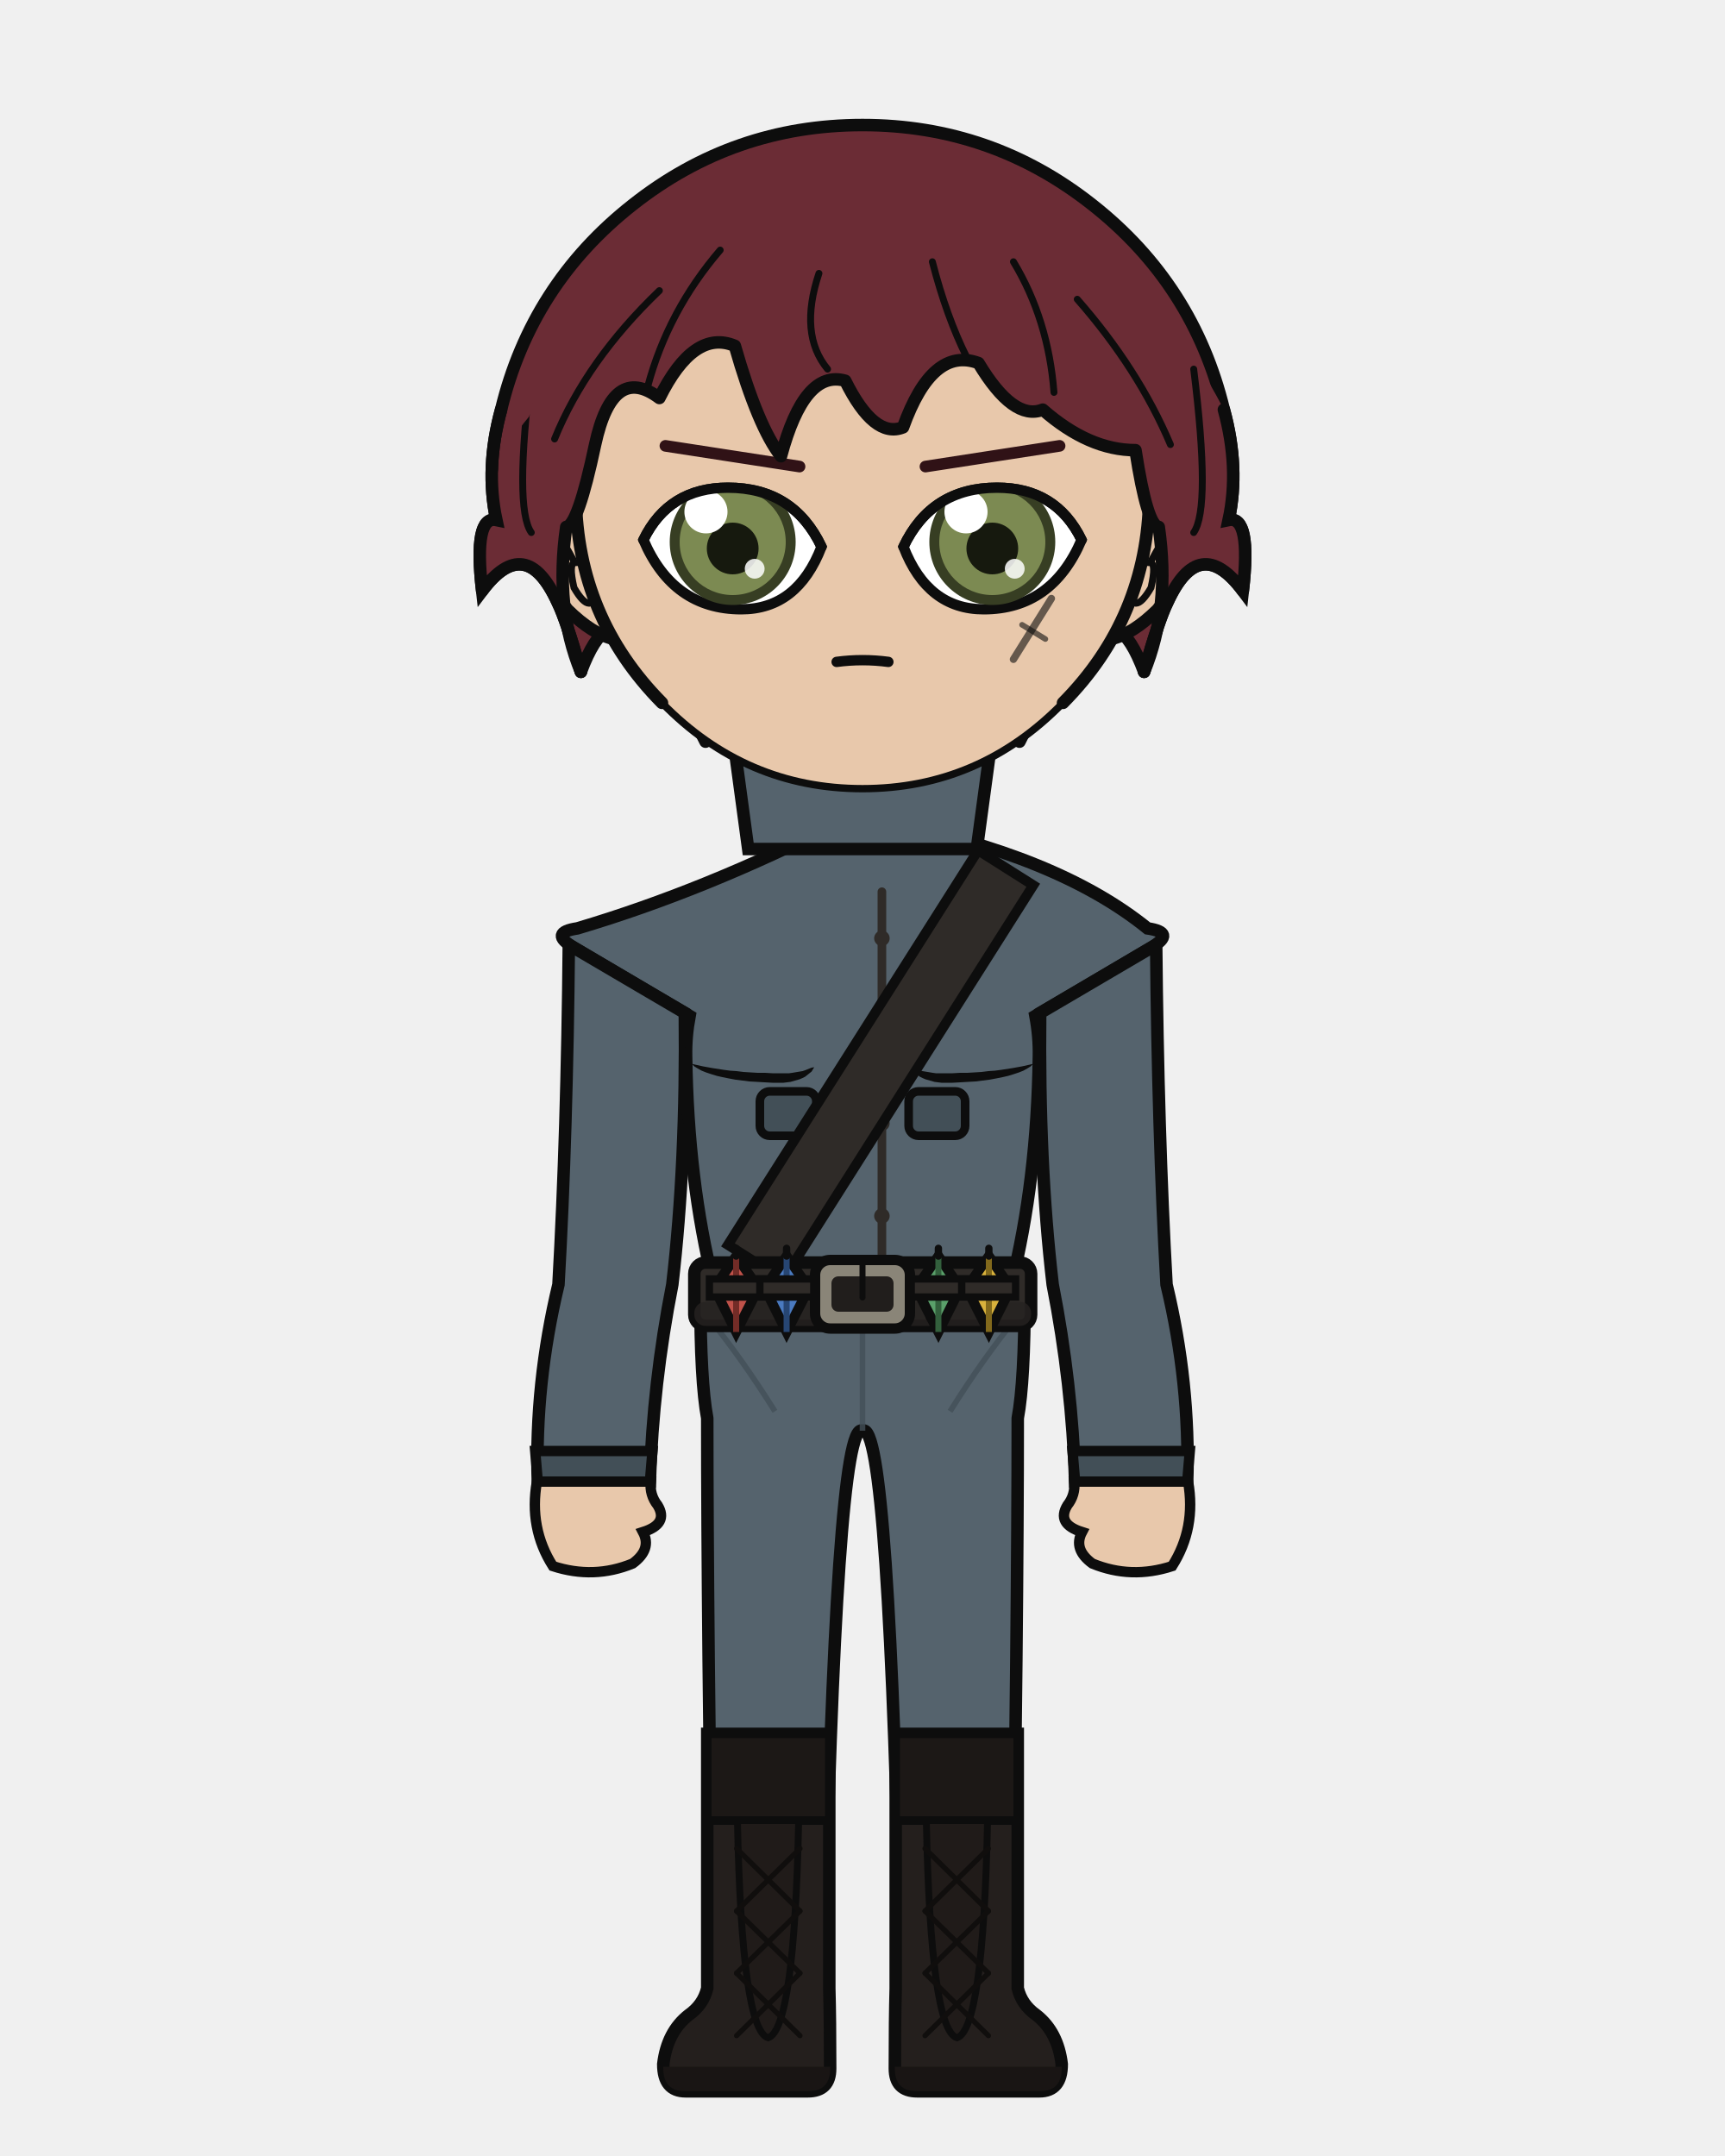
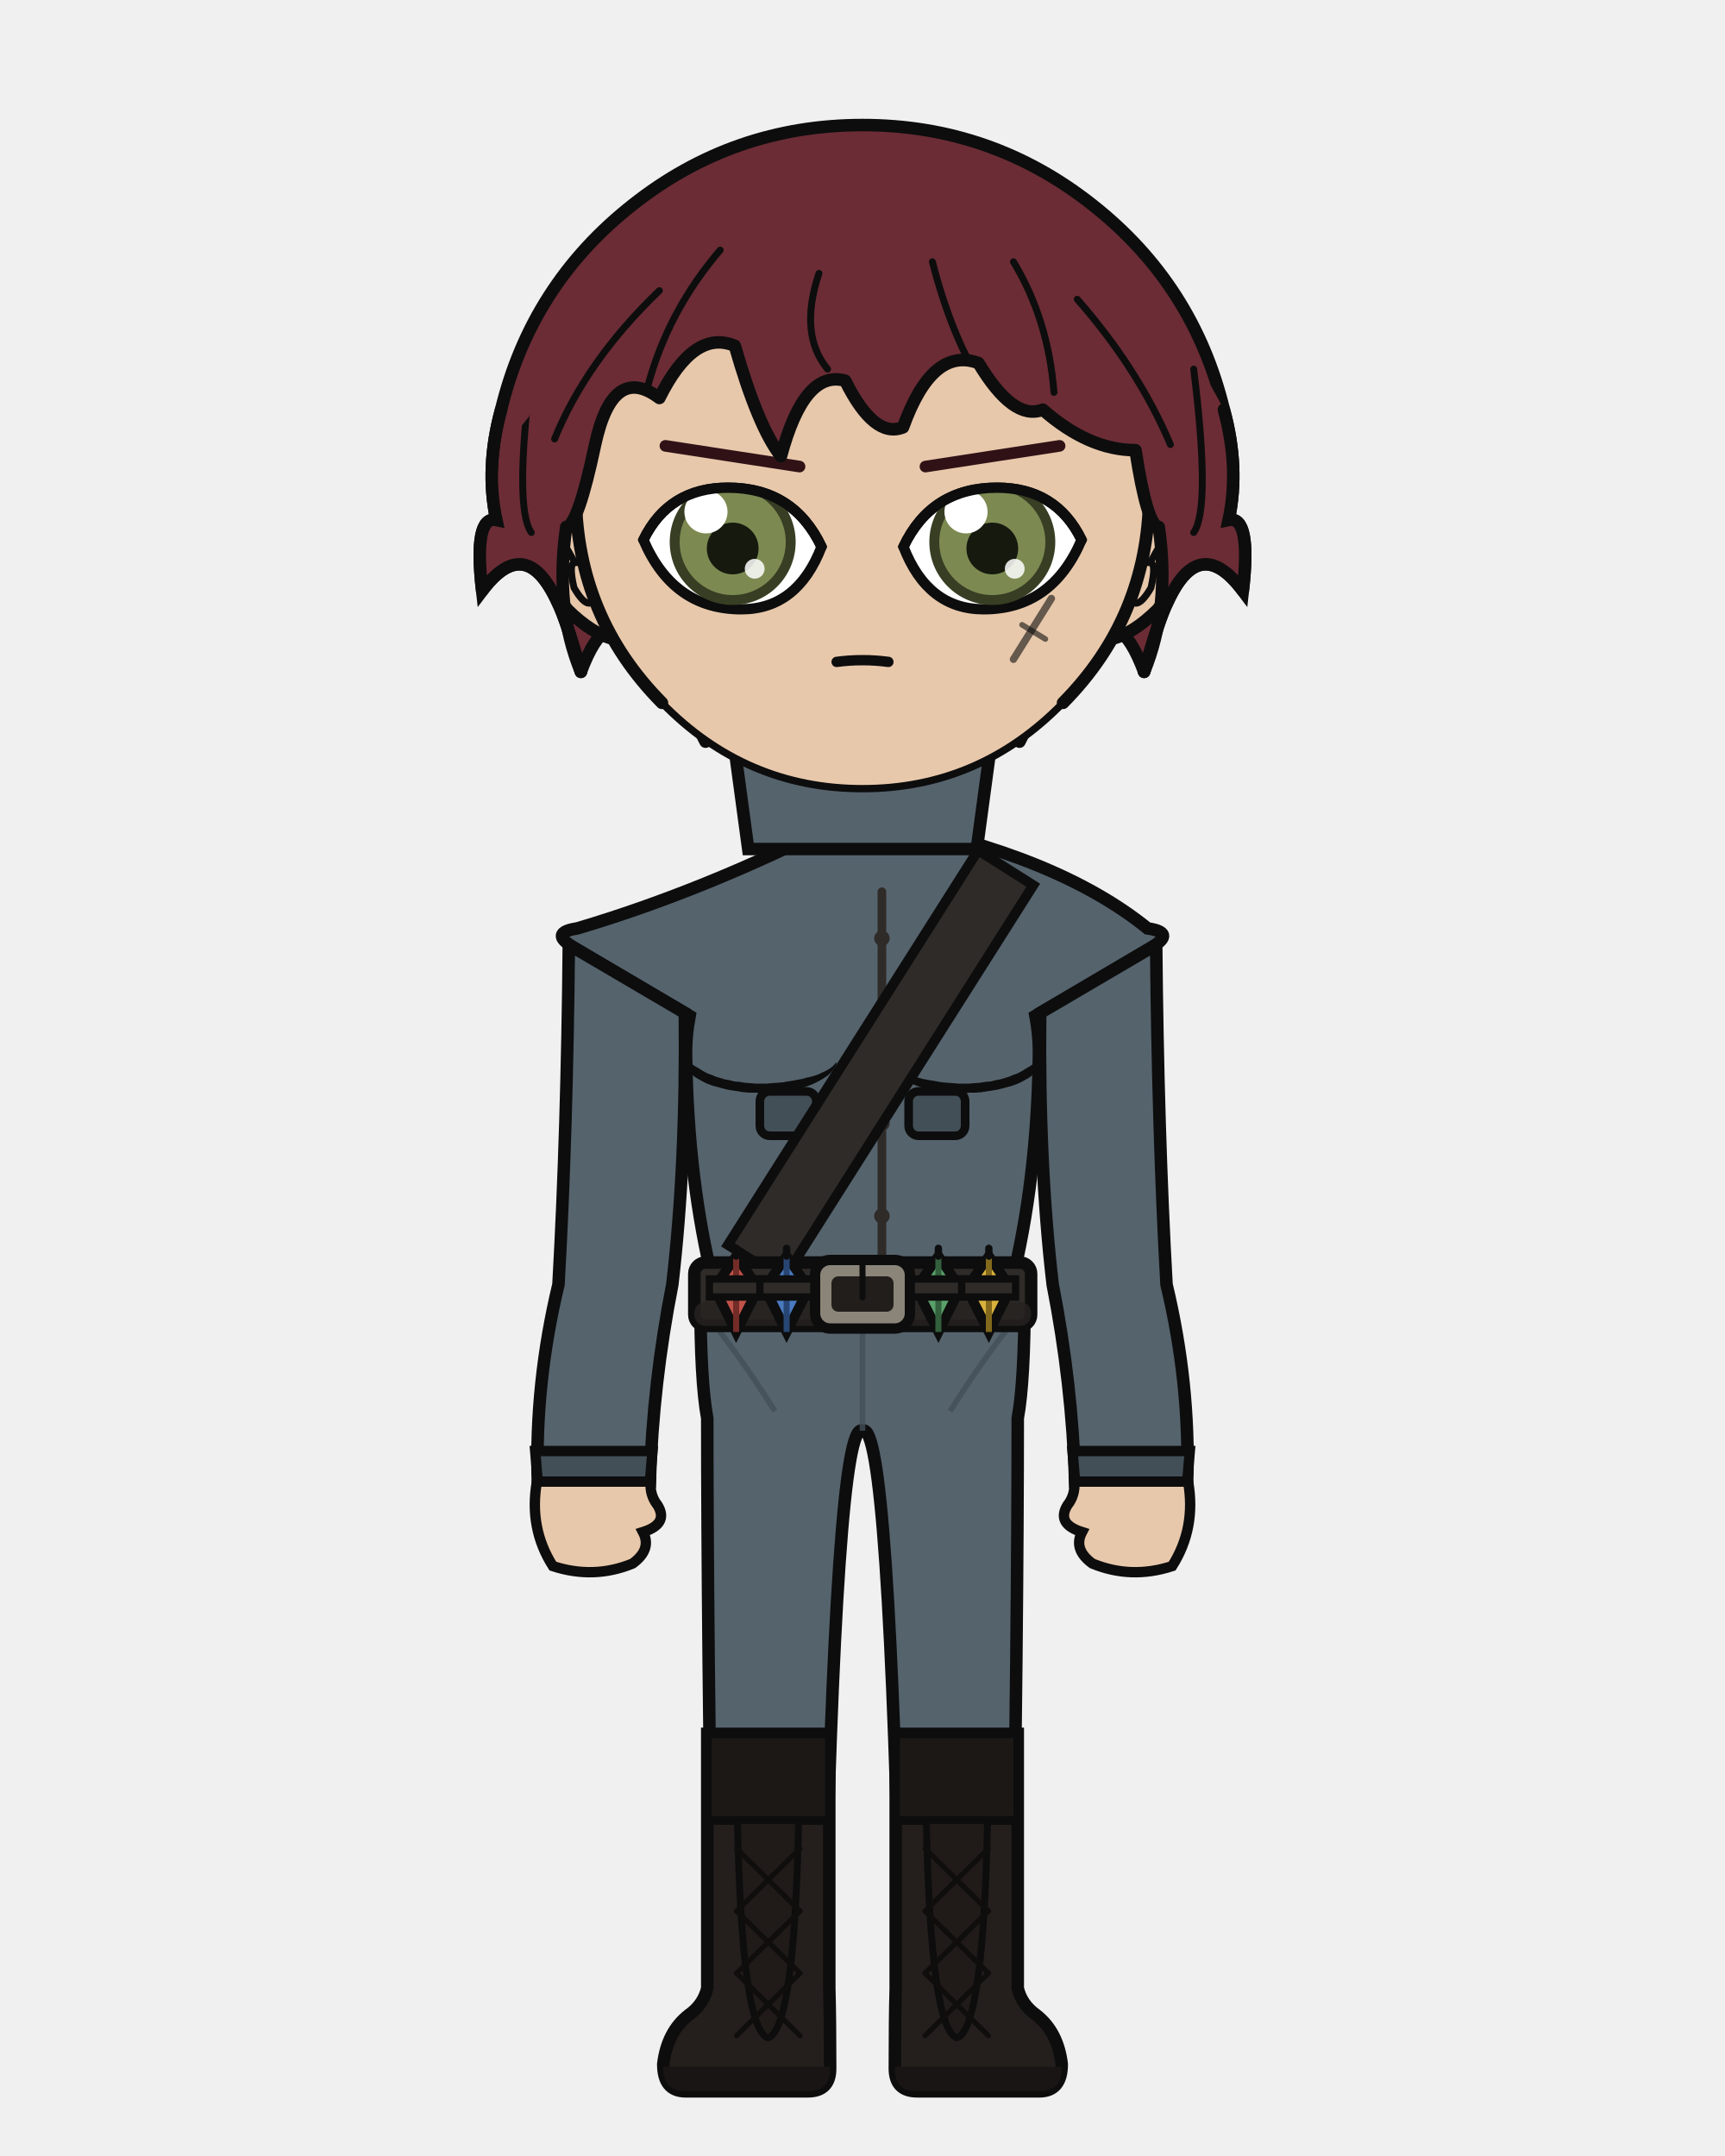
<svg xmlns="http://www.w3.org/2000/svg" width="400" height="500" viewBox="0 0 400 500">
  <defs>
    <clipPath id="hair-front">
      <path d="M 134.7 155.8 Q 128.6 141.0 131.3 122.2 Q 134.0 122.0 138.0 103.1 Q 142.1 84.2 152.9 92.3 Q 160.9 76.2 170.4 80.2 Q 175.8 99.1 181.1 105.8 Q 186.5 85.6 196.0 88.3 Q 202.7 101.8 209.4 99.1 Q 216.2 80.2 226.9 84.2 Q 235.0 97.7 241.8 95.0 Q 252.5 104.4 263.3 104.4 Q 266.0 122.0 268.7 122.2 Q 271.4 141.0 265.3 155.8 Q 268.7 143.7 270.7 139.7 Q 278.1 123.5 288.2 137.0 Q 290.2 119.5 284.9 120.6 Q 287.5 108.5 283.8 95.0 Q 270.8 69.8 249.2 52.8 Q 227.5 35.8 200.0 35.8 Q 172.5 35.8 150.8 52.8 Q 129.2 69.8 122.7 96.6 Q 112.5 108.5 115.1 120.6 Q 109.8 119.5 111.8 137.0 Q 121.9 123.5 129.3 139.7 Q 131.3 143.7 134.7 155.8 Z" />
    </clipPath>
  </defs>
  <path d="M 116.2 95.0 Q 123.2 66.0 146.7 47.5 Q 170.1 29.0 200.0 29.0 Q 229.9 29.0 253.3 47.5 Q 276.8 66.0 283.8 95.0 Q 287.5 108.5 284.9 120.6 Q 290.2 119.5 288.2 137.0 Q 278.1 123.5 270.7 139.7 Q 268.7 143.7 265.3 155.8 Q 259.3 139.7 252.5 149.1 Q 245.8 153.1 236.4 172.0 Q 220.2 153.1 200.0 157.2 Q 179.8 153.1 163.6 172.0 Q 154.2 153.1 147.5 149.1 Q 140.7 139.7 134.7 155.8 Q 131.3 143.7 129.3 139.7 Q 121.9 123.5 111.8 137.0 Q 109.8 119.5 115.1 120.6 Q 112.5 108.5 116.2 95.0 Z" fill="#6b2c35" />
  <path d="M 116.2 95.0 Q 123.2 66.0 146.7 47.5 Q 170.1 29.0 200.0 29.0 Q 229.9 29.0 253.3 47.5 Q 276.8 66.0 283.8 95.0 Q 287.5 108.5 284.9 120.6 Q 290.2 119.5 288.2 137.0 Q 278.1 123.5 270.7 139.7 Q 268.7 143.7 265.3 155.8 Q 259.3 139.7 252.5 149.1 Q 245.8 153.1 236.4 172.0 Q 220.2 153.1 200.0 157.2 Q 179.8 153.1 163.6 172.0 Q 154.2 153.1 147.5 149.1 Q 140.7 139.7 134.7 155.8 Q 131.3 143.7 129.3 139.7 Q 121.9 123.5 111.8 137.0 Q 109.8 119.5 115.1 120.6 Q 112.5 108.5 116.2 95.0 Z" fill="none" stroke="#0d0d0d" stroke-width="2.9" stroke-linecap="round" stroke-linejoin="round" />
  <path d="M 181.9 199.2 Q 168.1 215.1 140.5 223.6 Q 136.2 224.9 136.2 229.2 Q 136.2 235.6 150.2 235.6 L 154.4 235.6 L 154.4 231.3 L 164.2 231.3 Q 163.4 240.4 163.4 245.0 Q 163.5 247.0 165.0 247.9 Q 166.5 248.8 166.5 250.9 Q 167.1 276.3 169.8 297.9 Q 169.8 318.7 169.8 335.7 L 194.2 335.7 L 200.0 328.9 L 205.8 335.7 L 230.2 335.7 Q 230.2 318.7 230.2 297.9 Q 232.9 276.3 233.5 250.9 Q 233.5 248.8 235.0 247.9 Q 236.5 247.0 236.6 245.0 Q 236.6 240.4 235.8 235.6 L 235.8 231.3 L 245.6 231.3 L 245.6 235.6 L 249.8 235.6 Q 263.8 235.6 263.8 229.2 Q 263.8 224.9 259.5 223.6 Q 239.5 206.9 218.1 199.2 Z" fill="#e8c8ab" stroke="#0d0d0d" stroke-width="2.9" />
  <rect x="181.9" y="172.5" width="36.3" height="38.0" rx="12.7" fill="#e8c8ab" />
  <line x1="181.9" y1="172.5" x2="181.9" y2="199.2" stroke="#0d0d0d" stroke-width="2.9" />
  <line x1="218.1" y1="172.5" x2="218.1" y2="199.2" stroke="#0d0d0d" stroke-width="2.9" />
  <path d="M 162.4 300.1 L 237.6 300.1 Q 237.6 320.3 236.0 328.9 Q 236.0 375.2 234.7 461.1 L 209.0 461.1 Q 206.2 328.9 200.0 331.8 Q 193.8 328.9 191.0 461.1 L 165.3 461.1 Q 164.0 375.2 164.0 328.9 Q 162.4 320.3 162.4 300.1 Z" fill="#55636d" stroke="#0d0d0d" stroke-width="2.9" stroke-linejoin="round" />
  <line x1="200.0" y1="303.9" x2="200.0" y2="331.8" stroke="#424f57" stroke-width="1.3" opacity="0.8" />
  <path d="M 164.0 305.2 Q 171.8 314.7 179.7 327.3" fill="none" stroke="#424f57" stroke-width="1.3" opacity="0.8" />
  <path d="M 236.0 305.2 Q 228.2 314.7 220.3 327.3" fill="none" stroke="#424f57" stroke-width="1.3" opacity="0.8" />
  <path d="M 192.3 402.1 L 192.3 461.1 Q 192.5 468.3 192.5 479.7 Q 192.5 485.0 187.3 485.0 L 159.0 485.0 Q 153.8 485.0 153.8 478.7 Q 154.7 471.2 159.7 467.3 Q 163.1 464.9 164.0 461.1 L 164.0 402.1 Z" fill="#241f1d" stroke="#0d0d0d" stroke-width="2.9" />
  <path d="M 192.5 479.3 L 153.8 479.3 L 153.8 479.7 Q 153.8 485.0 159.0 485.0 L 187.3 485.0 Q 192.5 485.0 192.5 479.7 Z" fill="#191514" />
  <rect x="164.0" y="402.1" width="28.3" height="20.1" fill="#1c1816" stroke="#0d0d0d" stroke-width="2.0" />
  <path d="M 171.0 422.2 L 185.2 422.2 Q 184.2 470.7 178.1 472.6 Q 172.0 470.7 171.0 422.2 Z" fill="#201b19" stroke="#0d0d0d" stroke-width="1.6" />
  <line x1="185.5" y1="428.7" x2="170.8" y2="443.2" stroke="#100e0d" stroke-width="1.2" stroke-linecap="round" />
  <line x1="170.8" y1="428.7" x2="185.5" y2="443.2" stroke="#100e0d" stroke-width="1.2" stroke-linecap="round" />
  <line x1="185.5" y1="443.2" x2="170.8" y2="457.6" stroke="#100e0d" stroke-width="1.2" stroke-linecap="round" />
  <line x1="170.8" y1="443.2" x2="185.5" y2="457.6" stroke="#100e0d" stroke-width="1.2" stroke-linecap="round" />
  <line x1="185.5" y1="457.6" x2="170.8" y2="472.1" stroke="#100e0d" stroke-width="1.2" stroke-linecap="round" />
  <line x1="170.8" y1="457.6" x2="185.5" y2="472.1" stroke="#100e0d" stroke-width="1.2" stroke-linecap="round" />
  <path d="M 207.7 402.1 L 207.7 461.1 Q 207.5 468.3 207.5 479.7 Q 207.5 485.0 212.7 485.0 L 241.0 485.0 Q 246.2 485.0 246.2 478.7 Q 245.3 471.2 240.3 467.3 Q 236.9 464.9 236.0 461.1 L 236.0 402.1 Z" fill="#241f1d" stroke="#0d0d0d" stroke-width="2.9" />
  <path d="M 207.5 479.3 L 246.2 479.3 L 246.2 479.7 Q 246.2 485.0 241.0 485.0 L 212.7 485.0 Q 207.5 485.0 207.5 479.7 Z" fill="#191514" />
  <rect x="207.7" y="402.1" width="28.3" height="20.1" fill="#1c1816" stroke="#0d0d0d" stroke-width="2.0" />
  <path d="M 214.8 422.2 L 229.0 422.2 Q 228.0 470.7 221.9 472.6 Q 215.8 470.7 214.8 422.2 Z" fill="#201b19" stroke="#0d0d0d" stroke-width="1.6" />
  <line x1="229.2" y1="428.7" x2="214.5" y2="443.2" stroke="#100e0d" stroke-width="1.2" stroke-linecap="round" />
  <line x1="214.5" y1="428.7" x2="229.2" y2="443.2" stroke="#100e0d" stroke-width="1.2" stroke-linecap="round" />
  <line x1="229.2" y1="443.2" x2="214.5" y2="457.6" stroke="#100e0d" stroke-width="1.2" stroke-linecap="round" />
  <line x1="214.5" y1="443.2" x2="229.2" y2="457.6" stroke="#100e0d" stroke-width="1.2" stroke-linecap="round" />
  <line x1="229.2" y1="457.6" x2="214.5" y2="472.1" stroke="#100e0d" stroke-width="1.2" stroke-linecap="round" />
  <line x1="214.5" y1="457.6" x2="229.2" y2="472.1" stroke="#100e0d" stroke-width="1.2" stroke-linecap="round" />
  <path d="M 194.9 190.5 Q 163.6 206.5 133.9 215.3 Q 127.2 216.3 133.0 219.7 L 159.9 235.6 Q 159.0 240.4 159.1 245.0 Q 159.5 273.8 165.5 297.9 Q 165.2 299.1 165.2 300.1 L 234.8 300.1 Q 234.8 299.1 234.5 297.9 Q 240.5 273.8 240.9 245.0 Q 241.0 240.4 240.1 235.6 L 267.0 219.7 Q 272.8 216.3 266.1 215.3 Q 245.1 198.3 205.1 190.5 L 200.0 195.6 Z" fill="#55636d" stroke="#0d0d0d" stroke-width="2.9" />
-   <path d="M 160.4 246.7 L 161.2 246.9 L 162.1 247.1 L 163.0 247.3 L 164.1 247.5 L 165.2 247.7 L 166.5 247.9 L 167.8 248.1 L 169.3 248.3 L 170.8 248.4 L 172.4 248.6 L 174.0 248.7 L 175.7 248.8 L 177.4 248.8 L 179.1 248.9 L 180.9 248.9 L 181.7 248.9 L 182.3 248.9 L 183.0 248.9 L 183.7 248.8 L 184.3 248.7 L 184.9 248.6 L 185.5 248.5 L 186.1 248.4 L 186.7 248.2 L 187.2 248.0 L 187.7 247.8 L 188.2 247.6 L 188.8 247.5 L 188.8 247.5 L 188.5 248.0 L 188.2 248.5 L 187.7 248.9 L 187.2 249.3 L 186.7 249.7 L 186.1 250.0 L 185.4 250.3 L 184.7 250.5 L 184.0 250.7 L 183.3 250.9 L 182.5 251.0 L 181.7 251.1 L 180.9 251.1 L 179.1 251.1 L 177.3 251.0 L 175.6 250.9 L 173.8 250.8 L 172.2 250.6 L 170.6 250.4 L 169.0 250.1 L 167.5 249.8 L 166.2 249.5 L 164.9 249.1 L 163.7 248.7 L 162.7 248.3 L 161.8 247.8 L 161.0 247.3 L 160.4 246.7 Z" fill="#0d0d0d" stroke="none" />
-   <path d="M 239.6 246.7 L 238.8 246.9 L 237.9 247.1 L 237.0 247.3 L 235.9 247.5 L 234.8 247.7 L 233.5 247.9 L 232.2 248.1 L 230.7 248.3 L 229.2 248.4 L 227.6 248.6 L 226.0 248.7 L 224.3 248.8 L 222.6 248.8 L 220.9 248.9 L 219.1 248.9 L 218.3 248.9 L 217.7 248.9 L 217.0 248.9 L 216.3 248.8 L 215.7 248.7 L 215.1 248.6 L 214.5 248.5 L 213.9 248.4 L 213.3 248.2 L 212.8 248.0 L 212.3 247.8 L 211.8 247.6 L 211.2 247.5 L 211.2 247.5 L 211.5 248.0 L 211.8 248.5 L 212.3 248.9 L 212.8 249.3 L 213.3 249.7 L 213.9 250.0 L 214.6 250.3 L 215.3 250.5 L 216.0 250.7 L 216.7 250.9 L 217.5 251.0 L 218.3 251.1 L 219.1 251.1 L 220.9 251.1 L 222.7 251.0 L 224.4 250.9 L 226.2 250.8 L 227.8 250.6 L 229.4 250.4 L 231.0 250.1 L 232.5 249.8 L 233.8 249.5 L 235.1 249.1 L 236.3 248.7 L 237.3 248.3 L 238.2 247.8 L 239.0 247.3 L 239.6 246.7 Z" fill="#0d0d0d" stroke="none" />
+   <path d="M 159.1 245.0 L 159.4 245.5 L 159.7 245.9 L 160.0 246.3 L 160.4 246.7 L 160.9 247.1 L 161.4 247.4 L 162.1 247.8 L 162.7 248.2 L 163.4 248.6 L 164.2 249.0 L 165.1 249.3 L 166.0 249.7 L 167.0 250.0 L 168.0 250.3 L 169.1 250.5 L 170.3 250.8 L 171.5 250.9 L 172.7 251.1 L 174.0 251.2 L 175.2 251.3 L 176.5 251.3 L 177.8 251.3 L 179.0 251.2 L 180.3 251.1 L 181.5 251.0 L 182.7 250.8 L 183.9 250.6 L 185.0 250.4 L 186.1 250.2 L 187.1 249.9 L 188.1 249.7 L 189.1 249.4 L 189.9 249.1 L 190.7 248.7 L 191.4 248.4 L 192.1 248.0 L 192.7 247.6 L 193.2 247.2 L 193.6 246.7 L 194.0 246.3 L 194.0 246.3 L 193.9 246.9 L 193.6 247.5 L 193.2 248.1 L 192.7 248.7 L 192.1 249.3 L 191.4 249.8 L 190.6 250.3 L 189.7 250.8 L 188.7 251.3 L 187.7 251.7 L 186.6 252.1 L 185.5 252.5 L 184.3 252.8 L 183.0 253.0 L 181.8 253.2 L 180.5 253.3 L 179.1 253.4 L 177.8 253.5 L 176.5 253.5 L 175.1 253.4 L 173.8 253.4 L 172.5 253.3 L 171.2 253.1 L 169.9 252.9 L 168.7 252.7 L 167.5 252.4 L 166.4 252.1 L 165.3 251.8 L 164.2 251.4 L 163.3 251.0 L 162.4 250.5 L 161.5 250.0 L 160.8 249.5 L 160.2 248.9 L 159.7 248.2 L 159.3 247.5 L 159.1 246.9 L 158.9 246.2 L 158.9 245.6 L 159.1 245.0 Z" fill="#0d0d0d" stroke="none" />
+   <path d="M 240.9 245.0 L 240.6 245.5 L 240.3 245.9 L 240.0 246.3 L 239.6 246.7 L 239.1 247.1 L 238.6 247.4 L 237.9 247.8 L 237.3 248.2 L 236.6 248.6 L 235.8 249.0 L 234.9 249.3 L 234.0 249.7 L 233.0 250.0 L 232.0 250.3 L 230.9 250.5 L 229.7 250.8 L 228.5 250.9 L 227.3 251.1 L 226.0 251.2 L 224.8 251.3 L 223.5 251.3 L 222.2 251.3 L 221.0 251.2 L 219.7 251.1 L 218.5 251.0 L 217.3 250.8 L 216.1 250.6 L 215.0 250.4 L 213.9 250.2 L 212.9 249.9 L 211.9 249.7 L 210.9 249.4 L 210.1 249.1 L 209.3 248.7 L 208.6 248.4 L 207.9 248.0 L 207.3 247.6 L 206.8 247.2 L 206.4 246.7 L 206.0 246.3 L 206.0 246.3 L 206.1 246.9 L 206.4 247.5 L 206.8 248.1 L 207.3 248.7 L 207.9 249.3 L 208.6 249.8 L 209.4 250.3 L 210.3 250.8 L 211.3 251.3 L 212.3 251.7 L 213.4 252.1 L 214.5 252.5 L 215.7 252.8 L 217.0 253.0 L 218.2 253.2 L 219.5 253.3 L 220.9 253.4 L 222.2 253.5 L 223.5 253.5 L 224.9 253.4 L 226.2 253.4 L 227.5 253.3 L 228.8 253.1 L 230.1 252.9 L 231.3 252.7 L 232.5 252.4 L 233.6 252.1 L 234.7 251.8 L 235.8 251.4 L 236.7 251.0 L 237.6 250.5 L 238.5 250.0 L 239.2 249.5 L 239.8 248.9 L 240.3 248.2 L 240.7 247.5 L 240.9 246.9 L 241.1 246.2 L 241.1 245.6 L 240.9 245.0 Z" fill="#0d0d0d" stroke="none" />
  <path d="M 204.5 206.8 L 204.5 292.8" fill="none" stroke="#2f2b28" stroke-width="2.0" stroke-linecap="round" />
  <circle cx="204.5" cy="217.6" r="1.8" fill="#2f2b28" />
  <circle cx="204.5" cy="239.1" r="1.8" fill="#2f2b28" />
  <circle cx="204.5" cy="260.5" r="1.8" fill="#2f2b28" />
  <circle cx="204.5" cy="282.0" r="1.8" fill="#2f2b28" />
  <rect x="176.2" y="253.1" width="13.1" height="10.3" rx="2.3" fill="#424f57" stroke="#0d0d0d" stroke-width="2.0" />
  <rect x="210.7" y="253.1" width="13.1" height="10.3" rx="2.3" fill="#424f57" stroke="#0d0d0d" stroke-width="2.0" />
  <path d="M 226.8 197.2 L 168.8 288.7 L 181.6 296.8 L 239.6 205.3 Z" fill="#2f2b28" stroke="#0d0d0d" stroke-width="2.3" />
  <rect x="161.0" y="292.8" width="78.1" height="14.7" rx="2.6" fill="#2f2b28" stroke="#0d0d0d" stroke-width="2.9" />
  <rect x="161.0" y="301.9" width="78.1" height="5.6" rx="2.6" fill="#262220" opacity="0.8" />
  <rect x="189.0" y="292.2" width="22.0" height="15.9" rx="3.5" fill="#8a8578" stroke="#0d0d0d" stroke-width="2.4" />
  <rect x="192.8" y="296.0" width="14.4" height="8.2" rx="1.6" fill="#211e1c" />
  <line x1="200.0" y1="292.2" x2="200.0" y2="300.9" stroke="#0d0d0d" stroke-width="1.4" stroke-linecap="round" />
  <rect x="215.4" y="293.9" width="3.2" height="12.3" rx="1.0" fill="#211e1c" stroke="#0d0d0d" stroke-width="1.6" />
  <path d="M 170.7 291.3 L 175.9 298.7 L 170.7 308.9 L 165.6 298.7 Z" fill="#c0524a" stroke="#0d0d0d" stroke-width="2.3" />
  <line x1="170.7" y1="291.3" x2="170.7" y2="308.9" stroke="#732c27" stroke-width="1.4" />
  <line x1="170.7" y1="289.5" x2="170.7" y2="291.3" stroke="#0d0d0d" stroke-width="1.7" stroke-linecap="round" />
  <rect x="164.5" y="296.6" width="12.5" height="4.2" fill="#2f2b28" stroke="#0d0d0d" stroke-width="1.7" />
  <path d="M 182.4 291.3 L 187.6 298.7 L 182.4 308.9 L 177.3 298.7 Z" fill="#4a7ac0" stroke="#0d0d0d" stroke-width="2.3" />
  <line x1="182.4" y1="291.3" x2="182.4" y2="308.9" stroke="#274673" stroke-width="1.4" />
  <line x1="182.4" y1="289.5" x2="182.4" y2="291.3" stroke="#0d0d0d" stroke-width="1.7" stroke-linecap="round" />
  <rect x="176.2" y="296.6" width="12.5" height="4.2" fill="#2f2b28" stroke="#0d0d0d" stroke-width="1.7" />
  <path d="M 217.6 291.3 L 222.7 298.7 L 217.6 308.9 L 212.4 298.7 Z" fill="#5aa06a" stroke="#0d0d0d" stroke-width="2.3" />
  <line x1="217.6" y1="291.3" x2="217.6" y2="308.9" stroke="#33603d" stroke-width="1.4" />
  <line x1="217.6" y1="289.5" x2="217.6" y2="291.3" stroke="#0d0d0d" stroke-width="1.7" stroke-linecap="round" />
  <rect x="211.3" y="296.6" width="12.5" height="4.2" fill="#2f2b28" stroke="#0d0d0d" stroke-width="1.7" />
  <path d="M 229.3 291.3 L 234.4 298.7 L 229.3 308.9 L 224.1 298.7 Z" fill="#d9b23c" stroke="#0d0d0d" stroke-width="2.3" />
  <line x1="229.3" y1="291.3" x2="229.3" y2="308.9" stroke="#82691c" stroke-width="1.4" />
  <line x1="229.3" y1="289.5" x2="229.3" y2="291.3" stroke="#0d0d0d" stroke-width="1.7" stroke-linecap="round" />
  <rect x="223.0" y="296.6" width="12.5" height="4.2" fill="#2f2b28" stroke="#0d0d0d" stroke-width="1.7" />
  <path d="M 158.8 234.9 L 131.9 219.1 Q 131.5 262.4 129.5 297.9 Q 124.0 320.8 124.7 343.6 L 150.7 343.6 Q 151.4 320.8 155.9 297.9 Q 159.2 269.6 158.8 234.9 Z" fill="#55636d" stroke="#0d0d0d" stroke-width="2.9" />
  <path d="M 124.1 336.5 L 151.3 336.5 L 150.7 343.6 L 124.7 343.6 Z" fill="#424f57" stroke="#0d0d0d" stroke-width="2.4" />
  <path d="M 124.5 343.6 Q 122.6 354.4 128.2 363.2 Q 137.7 366.3 146.7 362.6 Q 151.2 359.3 149.1 355.3 Q 155.1 353.4 152.5 349.1 Q 150.6 346.7 150.9 343.6 Z" fill="#e8c8ab" stroke="#0d0d0d" stroke-width="2.4" />
  <path d="M 241.2 234.9 L 268.1 219.1 Q 268.5 262.4 270.5 297.9 Q 276.0 320.8 275.3 343.6 L 249.3 343.6 Q 248.6 320.8 244.1 297.9 Q 240.8 269.6 241.2 234.9 Z" fill="#55636d" stroke="#0d0d0d" stroke-width="2.9" />
  <path d="M 248.7 336.5 L 275.9 336.5 L 275.3 343.6 L 249.3 343.6 Z" fill="#424f57" stroke="#0d0d0d" stroke-width="2.4" />
  <path d="M 275.5 343.6 Q 277.4 354.4 271.8 363.2 Q 262.3 366.3 253.3 362.6 Q 248.8 359.3 250.9 355.3 Q 244.9 353.4 247.5 349.1 Q 249.4 346.7 249.1 343.6 Z" fill="#e8c8ab" stroke="#0d0d0d" stroke-width="2.4" />
  <defs>
    <mask id="bust-c3304e0aa9" maskUnits="userSpaceOnUse" x="0" y="0" width="400" height="500">
      <path d="M 159.9 235.6 Q 159.0 240.4 159.1 245.0 Q 159.5 273.8 165.5 297.9 L 168.4 297.9 Q 164.9 269.9 164.9 235.6 Z M 240.1 235.6 Q 241.0 240.4 240.9 245.0 Q 240.5 273.8 234.5 297.9 L 231.6 297.9 Q 235.1 269.9 235.1 235.6 Z" fill="white" />
    </mask>
    <clipPath id="bust-arms-40ae65443d">
      <path d="M 158.8 234.9 L 131.9 219.1 Q 131.5 262.4 129.5 297.9 Q 124.0 320.8 124.7 343.6 L 150.7 343.6 Q 151.4 320.8 155.9 297.9 Q 159.2 269.6 158.8 234.9 Z" />
      <path d="M 241.2 234.9 L 268.1 219.1 Q 268.5 262.4 270.5 297.9 Q 276.0 320.8 275.3 343.6 L 249.3 343.6 Q 248.6 320.8 244.1 297.9 Q 240.8 269.6 241.2 234.9 Z" />
    </clipPath>
  </defs>
  <g mask="url(#bust-c3304e0aa9)">
    <path d="M 194.9 190.5 Q 163.6 206.5 133.9 215.3 Q 127.2 216.3 133.0 219.7 L 159.9 235.6 Q 159.0 240.4 159.1 245.0 Q 159.5 273.8 165.5 297.9 Q 165.2 299.1 165.2 300.1 L 234.8 300.1 Q 234.8 299.1 234.5 297.9 Q 240.5 273.8 240.9 245.0 Q 241.0 240.4 240.1 235.6 L 267.0 219.7 Q 272.8 216.3 266.1 215.3 Q 245.1 198.3 205.1 190.5 L 200.0 195.6 Z" fill="#55636d" stroke="#0d0d0d" stroke-width="2.9" />
-     <path d="M 160.4 246.7 L 161.2 246.9 L 162.1 247.1 L 163.0 247.3 L 164.1 247.5 L 165.2 247.7 L 166.5 247.9 L 167.8 248.1 L 169.3 248.3 L 170.8 248.4 L 172.4 248.6 L 174.0 248.7 L 175.7 248.8 L 177.4 248.8 L 179.1 248.9 L 180.9 248.9 L 181.7 248.9 L 182.3 248.9 L 183.0 248.9 L 183.7 248.8 L 184.3 248.7 L 184.9 248.6 L 185.5 248.5 L 186.1 248.4 L 186.7 248.2 L 187.2 248.0 L 187.7 247.8 L 188.2 247.6 L 188.8 247.5 L 188.8 247.5 L 188.5 248.0 L 188.2 248.5 L 187.7 248.9 L 187.2 249.3 L 186.7 249.7 L 186.1 250.0 L 185.4 250.3 L 184.7 250.5 L 184.0 250.7 L 183.3 250.9 L 182.5 251.0 L 181.7 251.1 L 180.9 251.1 L 179.1 251.1 L 177.3 251.0 L 175.6 250.9 L 173.8 250.8 L 172.2 250.6 L 170.6 250.4 L 169.0 250.1 L 167.5 249.8 L 166.2 249.5 L 164.9 249.1 L 163.7 248.7 L 162.7 248.3 L 161.8 247.8 L 161.0 247.3 L 160.4 246.7 Z" fill="#0d0d0d" stroke="none" />
-     <path d="M 239.6 246.7 L 238.8 246.9 L 237.9 247.1 L 237.0 247.3 L 235.9 247.5 L 234.8 247.7 L 233.5 247.9 L 232.2 248.1 L 230.7 248.3 L 229.2 248.4 L 227.6 248.6 L 226.0 248.7 L 224.3 248.8 L 222.6 248.8 L 220.9 248.9 L 219.1 248.9 L 218.3 248.9 L 217.7 248.9 L 217.0 248.9 L 216.3 248.8 L 215.7 248.7 L 215.1 248.6 L 214.5 248.5 L 213.9 248.4 L 213.3 248.2 L 212.8 248.0 L 212.3 247.8 L 211.8 247.6 L 211.2 247.5 L 211.2 247.5 L 211.5 248.0 L 211.8 248.5 L 212.3 248.9 L 212.8 249.3 L 213.3 249.7 L 213.9 250.0 L 214.6 250.3 L 215.3 250.5 L 216.0 250.7 L 216.7 250.9 L 217.5 251.0 L 218.3 251.1 L 219.1 251.1 L 220.9 251.1 L 222.7 251.0 L 224.4 250.9 L 226.2 250.8 L 227.8 250.6 L 229.4 250.4 L 231.0 250.1 L 232.5 249.8 L 233.8 249.5 L 235.1 249.1 L 236.3 248.7 L 237.3 248.3 L 238.2 247.8 L 239.0 247.3 L 239.6 246.7 Z" fill="#0d0d0d" stroke="none" />
+     <path d="M 159.1 245.0 L 159.4 245.5 L 159.7 245.9 L 160.0 246.3 L 160.4 246.7 L 160.9 247.1 L 161.4 247.4 L 162.1 247.8 L 162.7 248.2 L 163.4 248.6 L 164.2 249.0 L 165.1 249.3 L 166.0 249.7 L 167.0 250.0 L 168.0 250.3 L 169.1 250.5 L 170.3 250.8 L 171.5 250.9 L 172.7 251.1 L 174.0 251.2 L 175.2 251.3 L 176.5 251.3 L 177.8 251.3 L 179.0 251.2 L 180.3 251.1 L 181.5 251.0 L 182.7 250.8 L 183.9 250.6 L 185.0 250.4 L 186.1 250.2 L 187.1 249.9 L 188.1 249.7 L 189.1 249.4 L 189.9 249.1 L 190.7 248.7 L 191.4 248.4 L 192.1 248.0 L 192.7 247.6 L 193.2 247.2 L 193.6 246.7 L 194.0 246.3 L 194.0 246.3 L 193.9 246.9 L 193.6 247.5 L 193.2 248.1 L 192.7 248.7 L 192.1 249.3 L 191.4 249.8 L 190.6 250.3 L 189.7 250.8 L 188.7 251.3 L 187.7 251.7 L 186.6 252.1 L 185.5 252.5 L 184.3 252.8 L 183.0 253.0 L 181.8 253.2 L 180.5 253.3 L 179.1 253.4 L 177.8 253.5 L 176.5 253.5 L 175.1 253.4 L 173.8 253.4 L 172.5 253.3 L 171.2 253.1 L 169.9 252.9 L 168.7 252.7 L 167.5 252.4 L 166.4 252.1 L 165.3 251.8 L 164.2 251.4 L 163.3 251.0 L 162.4 250.5 L 161.5 250.0 L 160.8 249.5 L 160.2 248.9 L 159.7 248.2 L 159.3 247.5 L 159.1 246.9 L 158.9 246.2 L 158.9 245.6 L 159.1 245.0 Z" fill="#0d0d0d" stroke="none" />
+     <path d="M 240.9 245.0 L 240.6 245.5 L 240.3 245.9 L 240.0 246.3 L 239.6 246.7 L 239.1 247.1 L 238.6 247.4 L 237.9 247.8 L 237.3 248.2 L 236.6 248.6 L 235.8 249.0 L 234.9 249.3 L 234.0 249.7 L 233.0 250.0 L 232.0 250.3 L 230.9 250.5 L 229.7 250.8 L 228.5 250.9 L 227.3 251.1 L 226.0 251.2 L 224.8 251.3 L 223.5 251.3 L 222.2 251.3 L 221.0 251.2 L 219.7 251.1 L 218.5 251.0 L 217.3 250.8 L 216.1 250.6 L 215.0 250.4 L 213.9 250.2 L 212.9 249.9 L 211.9 249.7 L 210.9 249.4 L 210.1 249.1 L 209.3 248.7 L 208.6 248.4 L 207.9 248.0 L 207.3 247.6 L 206.8 247.2 L 206.4 246.7 L 206.0 246.3 L 206.0 246.3 L 206.1 246.9 L 206.4 247.5 L 206.8 248.1 L 207.3 248.7 L 207.9 249.3 L 208.6 249.8 L 209.4 250.3 L 210.3 250.8 L 211.3 251.3 L 212.3 251.7 L 213.4 252.1 L 214.5 252.5 L 215.7 252.8 L 217.0 253.0 L 218.2 253.2 L 219.5 253.3 L 220.9 253.4 L 222.2 253.5 L 223.5 253.5 L 224.9 253.4 L 226.2 253.4 L 227.5 253.3 L 228.8 253.1 L 230.1 252.9 L 231.3 252.7 L 232.5 252.4 L 233.6 252.1 L 234.7 251.8 L 235.8 251.4 L 236.7 251.0 L 237.6 250.5 L 238.5 250.0 L 239.2 249.5 L 239.8 248.9 L 240.3 248.2 L 240.7 247.5 L 240.9 246.9 L 241.1 246.2 L 241.1 245.6 L 240.9 245.0 Z" fill="#0d0d0d" stroke="none" />
    <path d="M 204.5 206.8 L 204.5 292.8" fill="none" stroke="#2f2b28" stroke-width="2.0" stroke-linecap="round" />
    <circle cx="204.5" cy="217.6" r="1.8" fill="#2f2b28" />
    <circle cx="204.5" cy="239.1" r="1.8" fill="#2f2b28" />
    <circle cx="204.5" cy="260.5" r="1.8" fill="#2f2b28" />
    <circle cx="204.5" cy="282.0" r="1.8" fill="#2f2b28" />
    <rect x="176.2" y="253.1" width="13.1" height="10.3" rx="2.3" fill="#424f57" stroke="#0d0d0d" stroke-width="2.0" />
    <rect x="210.7" y="253.1" width="13.1" height="10.3" rx="2.3" fill="#424f57" stroke="#0d0d0d" stroke-width="2.0" />
    <path d="M 226.8 197.2 L 168.8 288.7 L 181.6 296.8 L 239.6 205.3 Z" fill="#2f2b28" stroke="#0d0d0d" stroke-width="2.3" />
    <rect x="161.0" y="292.8" width="78.1" height="14.7" rx="2.6" fill="#2f2b28" stroke="#0d0d0d" stroke-width="2.9" />
    <rect x="161.0" y="301.9" width="78.1" height="5.6" rx="2.6" fill="#262220" opacity="0.8" />
    <rect x="189.0" y="292.2" width="22.0" height="15.9" rx="3.5" fill="#8a8578" stroke="#0d0d0d" stroke-width="2.4" />
    <rect x="192.8" y="296.0" width="14.4" height="8.2" rx="1.6" fill="#211e1c" />
    <line x1="200.0" y1="292.2" x2="200.0" y2="300.9" stroke="#0d0d0d" stroke-width="1.4" stroke-linecap="round" />
    <rect x="215.4" y="293.9" width="3.2" height="12.3" rx="1.0" fill="#211e1c" stroke="#0d0d0d" stroke-width="1.6" />
    <path d="M 170.7 291.3 L 175.9 298.7 L 170.7 308.9 L 165.6 298.7 Z" fill="#c0524a" stroke="#0d0d0d" stroke-width="2.3" />
    <line x1="170.7" y1="291.3" x2="170.7" y2="308.9" stroke="#732c27" stroke-width="1.4" />
    <line x1="170.7" y1="289.5" x2="170.7" y2="291.3" stroke="#0d0d0d" stroke-width="1.7" stroke-linecap="round" />
    <rect x="164.5" y="296.6" width="12.5" height="4.2" fill="#2f2b28" stroke="#0d0d0d" stroke-width="1.7" />
    <path d="M 182.4 291.3 L 187.6 298.7 L 182.4 308.9 L 177.3 298.7 Z" fill="#4a7ac0" stroke="#0d0d0d" stroke-width="2.3" />
    <line x1="182.4" y1="291.3" x2="182.4" y2="308.9" stroke="#274673" stroke-width="1.4" />
    <line x1="182.4" y1="289.5" x2="182.4" y2="291.3" stroke="#0d0d0d" stroke-width="1.7" stroke-linecap="round" />
    <rect x="176.2" y="296.6" width="12.5" height="4.2" fill="#2f2b28" stroke="#0d0d0d" stroke-width="1.7" />
    <path d="M 217.6 291.3 L 222.7 298.7 L 217.6 308.9 L 212.4 298.7 Z" fill="#5aa06a" stroke="#0d0d0d" stroke-width="2.3" />
    <line x1="217.6" y1="291.3" x2="217.6" y2="308.9" stroke="#33603d" stroke-width="1.4" />
    <line x1="217.6" y1="289.5" x2="217.6" y2="291.3" stroke="#0d0d0d" stroke-width="1.7" stroke-linecap="round" />
    <rect x="211.3" y="296.6" width="12.5" height="4.2" fill="#2f2b28" stroke="#0d0d0d" stroke-width="1.7" />
    <path d="M 229.3 291.3 L 234.4 298.7 L 229.3 308.9 L 224.1 298.7 Z" fill="#d9b23c" stroke="#0d0d0d" stroke-width="2.3" />
    <line x1="229.3" y1="291.3" x2="229.3" y2="308.9" stroke="#82691c" stroke-width="1.4" />
    <line x1="229.3" y1="289.5" x2="229.3" y2="291.3" stroke="#0d0d0d" stroke-width="1.7" stroke-linecap="round" />
    <rect x="223.0" y="296.6" width="12.5" height="4.2" fill="#2f2b28" stroke="#0d0d0d" stroke-width="1.7" />
  </g>
  <path d="M 159.9 235.6 Q 159.0 240.4 159.1 245.0 Q 159.5 273.8 165.5 297.9  M 240.1 235.6 Q 241.0 240.4 240.9 245.0 Q 240.5 273.8 234.5 297.9 " fill="none" stroke="#0d0d0d" stroke-width="2.9" stroke-linecap="round" clip-path="url(#bust-arms-40ae65443d)" />
  <path d="M 169.2 165.1 L 230.8 165.1 L 226.5 196.9 L 173.5 196.9 Z" fill="#55636d" stroke="#0d0d0d" stroke-width="2.9" />
  <path d="M 200.0 165.1 L 200.0 182.6" fill="none" stroke="#0d0d0d" stroke-width="2.0" />
  <path d="M 133.5 117.2 Q 129.6 117.5 127.2 121.4 Q 125.1 125.7 126.5 132.7 Q 128.6 137.7 131.6 141.4 Q 137.4 147.1 142.4 148.2 Z" fill="#e8c8ab" />
  <path d="M 133.5 117.2 Q 129.6 117.5 127.2 121.4 Q 125.1 125.7 126.5 132.7 Q 128.6 137.7 131.6 141.4 Q 137.4 147.1 142.4 148.2" fill="none" stroke="#0d0d0d" stroke-width="2.9" stroke-linecap="round" />
  <path d="M 128.5 129.8 Q 127.8 126.4 128.3 125.1 Q 129.1 124.3 130.3 125.3 Q 131.8 127.7 133.3 130.5 Q 131.8 130.6 133.1 136.3 Q 135.2 139.9 136.6 139.9" fill="none" stroke="#0d0d0d" stroke-width="1.6" stroke-linecap="round" />
  <path d="M 266.5 117.2 Q 270.4 117.5 272.8 121.4 Q 274.9 125.7 273.5 132.7 Q 271.4 137.7 268.4 141.4 Q 262.6 147.1 257.6 148.2 Z" fill="#e8c8ab" />
  <path d="M 266.5 117.2 Q 270.4 117.5 272.8 121.4 Q 274.9 125.7 273.5 132.7 Q 271.4 137.7 268.4 141.4 Q 262.6 147.1 257.6 148.2" fill="none" stroke="#0d0d0d" stroke-width="2.9" stroke-linecap="round" />
  <path d="M 271.5 129.8 Q 272.2 126.4 271.7 125.1 Q 270.9 124.3 269.7 125.3 Q 268.2 127.7 266.7 130.5 Q 268.2 130.6 266.9 136.3 Q 264.8 139.9 263.4 139.9" fill="none" stroke="#0d0d0d" stroke-width="1.6" stroke-linecap="round" />
  <path d="M 200.0 47.9 Q 227.6 47.9 247.1 67.6 Q 266.7 87.3 266.5 115.2 Q 266.1 143.2 246.5 163.0 Q 227.1 182.9 200.0 182.9 Q 172.9 182.9 153.5 163.0 Q 133.9 143.2 133.5 115.2 Q 133.3 87.3 152.9 67.6 Q 172.4 47.9 200.0 47.9 Z" fill="#e8c8ab" />
  <path d="M 153.5 163.0 Q 133.9 143.2 133.5 115.2 Q 133.3 87.3 152.9 67.6 Q 172.4 47.9 200.0 47.9 Q 227.6 47.9 247.1 67.6 Q 266.7 87.3 266.5 115.2 Q 266.1 143.2 246.5 163.0" fill="none" stroke="#0d0d0d" stroke-width="2.9" stroke-linecap="round" />
  <path d="M 246.5 163.0 Q 227.1 182.9 200.0 182.9 Q 172.9 182.9 153.5 163.0" fill="none" stroke="#0d0d0d" stroke-width="1.7" stroke-linecap="round" />
  <line x1="185.4" y1="108.2" x2="154.3" y2="103.4" stroke="#301216" stroke-width="2.7" stroke-linecap="round" />
  <defs>
    <clipPath id="eye-l">
      <path d="M 190.5 126.8 Q 184.0 113.1 168.8 113.1 Q 155.1 113.1 149.2 125.2 Q 156.1 141.3 171.9 141.3 Q 184.9 141.3 190.5 126.8 Z" />
    </clipPath>
  </defs>
  <path d="M 190.5 126.8 Q 184.0 113.1 168.8 113.1 Q 155.1 113.1 149.2 125.2 Q 156.1 141.3 171.9 141.3 Q 184.9 141.3 190.5 126.8 Z" fill="white" stroke="#0d0d0d" stroke-width="2.4" />
  <g clip-path="url(#eye-l)">
    <circle cx="169.9" cy="125.7" r="14.6" fill="#373e23" />
    <circle cx="169.9" cy="125.7" r="12.3" fill="#7c8a52" />
    <circle cx="169.9" cy="127.2" r="6.0" fill="#16190e" />
    <circle cx="163.7" cy="118.7" r="5.0" fill="white" />
    <circle cx="175.0" cy="131.9" r="2.3" fill="white" opacity="0.85" />
  </g>
  <path d="M 190.5 126.8 Q 184.0 113.1 168.8 113.1 Q 155.1 113.1 149.2 125.2" fill="none" stroke="#0d0d0d" stroke-width="2.4" stroke-linecap="round" />
  <line x1="214.6" y1="108.2" x2="245.7" y2="103.4" stroke="#301216" stroke-width="2.7" stroke-linecap="round" />
  <defs>
    <clipPath id="eye-r">
      <path d="M 209.5 126.8 Q 216.0 113.1 231.2 113.1 Q 244.9 113.1 250.8 125.2 Q 243.9 141.3 228.1 141.3 Q 215.1 141.3 209.5 126.8 Z" />
    </clipPath>
  </defs>
  <path d="M 209.5 126.8 Q 216.0 113.1 231.2 113.1 Q 244.9 113.1 250.8 125.2 Q 243.9 141.3 228.1 141.3 Q 215.1 141.3 209.5 126.8 Z" fill="white" stroke="#0d0d0d" stroke-width="2.4" />
  <g clip-path="url(#eye-r)">
    <circle cx="230.1" cy="125.7" r="14.6" fill="#373e23" />
    <circle cx="230.1" cy="125.7" r="12.3" fill="#7c8a52" />
    <circle cx="230.1" cy="127.2" r="6.0" fill="#16190e" />
    <circle cx="224.0" cy="118.7" r="5.0" fill="white" />
    <circle cx="235.3" cy="131.9" r="2.3" fill="white" opacity="0.85" />
  </g>
  <path d="M 209.5 126.8 Q 216.0 113.1 231.2 113.1 Q 244.9 113.1 250.8 125.2" fill="none" stroke="#0d0d0d" stroke-width="2.4" stroke-linecap="round" />
  <path d="M 194.0 153.5 Q 200.0 152.7 206.0 153.5" fill="none" stroke="#0d0d0d" stroke-width="2.4" stroke-linecap="round" />
  <line x1="235.0" y1="152.9" x2="243.8" y2="138.8" stroke="#0d0d0d" stroke-width="1.7" stroke-linecap="round" opacity="0.6" />
  <line x1="237.0" y1="144.9" x2="242.4" y2="148.2" stroke="#0d0d0d" stroke-width="1.3" stroke-linecap="round" opacity="0.6" />
  <path d="M 134.7 155.8 Q 128.6 141.0 131.3 122.2 Q 134.0 122.0 138.0 103.1 Q 142.1 84.2 152.9 92.3 Q 160.9 76.2 170.4 80.2 Q 175.8 99.1 181.1 105.8 Q 186.5 85.6 196.0 88.3 Q 202.7 101.8 209.4 99.1 Q 216.2 80.2 226.9 84.2 Q 235.0 97.7 241.8 95.0 Q 252.5 104.4 263.3 104.4 Q 266.0 122.0 268.7 122.2 Q 271.4 141.0 265.3 155.8 Q 268.7 143.7 270.7 139.7 Q 278.1 123.5 288.2 137.0 Q 290.2 119.5 284.9 120.6 Q 287.5 108.5 283.8 95.0 Q 270.8 69.8 249.2 52.8 Q 227.5 35.8 200.0 35.8 Q 172.5 35.8 150.8 52.8 Q 129.2 69.8 122.7 96.6 Q 112.5 108.5 115.1 120.6 Q 109.8 119.5 111.8 137.0 Q 121.9 123.5 129.3 139.7 Q 131.3 143.7 134.7 155.8 Z" fill="#6b2c35" />
  <path d="M 134.7 155.8 Q 128.6 141.0 131.3 122.2 Q 134.0 122.0 138.0 103.1 Q 142.1 84.2 152.9 92.3 Q 160.9 76.2 170.4 80.2 Q 175.8 99.1 181.1 105.8 Q 186.5 85.6 196.0 88.3 Q 202.7 101.8 209.4 99.1 Q 216.2 80.2 226.9 84.2 Q 235.0 97.7 241.8 95.0 Q 252.5 104.4 263.3 104.4 Q 266.0 122.0 268.7 122.2 Q 271.4 141.0 265.3 155.8" fill="none" stroke="#0d0d0d" stroke-width="2.9" stroke-linecap="round" stroke-linejoin="round" />
  <path d="M 265.3 155.8 Q 268.7 143.7 270.7 139.7 Q 278.1 123.5 288.2 137.0 Q 290.2 119.5 284.9 120.6 Q 287.5 108.5 283.8 95.0" fill="none" stroke="#0d0d0d" stroke-width="2.9" stroke-linecap="round" />
  <path d="M 134.7 155.8 Q 131.3 143.7 129.3 139.7 Q 121.9 123.5 111.8 137.0 Q 109.8 119.5 115.1 120.6 Q 112.5 108.5 116.2 95.0" fill="none" stroke="#0d0d0d" stroke-width="2.9" stroke-linecap="round" />
  <path d="M 167.0 58.0 Q 154.9 72.1 150.2 89.6" fill="none" stroke="#0d0d0d" stroke-width="1.6" stroke-linecap="round" clip-path="url(#hair-front)" />
  <path d="M 189.9 63.4 Q 185.2 77.5 191.9 85.6" fill="none" stroke="#0d0d0d" stroke-width="1.6" stroke-linecap="round" clip-path="url(#hair-front)" />
  <path d="M 216.2 60.7 Q 219.5 73.5 224.2 82.9" fill="none" stroke="#0d0d0d" stroke-width="1.6" stroke-linecap="round" clip-path="url(#hair-front)" />
  <path d="M 235.0 60.7 Q 243.1 74.1 244.4 91.0" fill="none" stroke="#0d0d0d" stroke-width="1.6" stroke-linecap="round" clip-path="url(#hair-front)" />
  <path d="M 249.8 69.4 Q 264.0 85.6 271.4 103.1" fill="none" stroke="#0d0d0d" stroke-width="1.6" stroke-linecap="round" clip-path="url(#hair-front)" />
  <path d="M 152.9 67.4 Q 136.0 83.6 128.6 101.8" fill="none" stroke="#0d0d0d" stroke-width="1.6" stroke-linecap="round" clip-path="url(#hair-front)" />
  <path d="M 276.8 85.6 Q 280.8 117.9 276.8 123.5" fill="none" stroke="#0d0d0d" stroke-width="1.6" stroke-linecap="round" clip-path="url(#hair-front)" />
  <path d="M 123.2 85.6 Q 119.2 117.9 123.2 123.5" fill="none" stroke="#0d0d0d" stroke-width="1.6" stroke-linecap="round" clip-path="url(#hair-front)" />
</svg>
